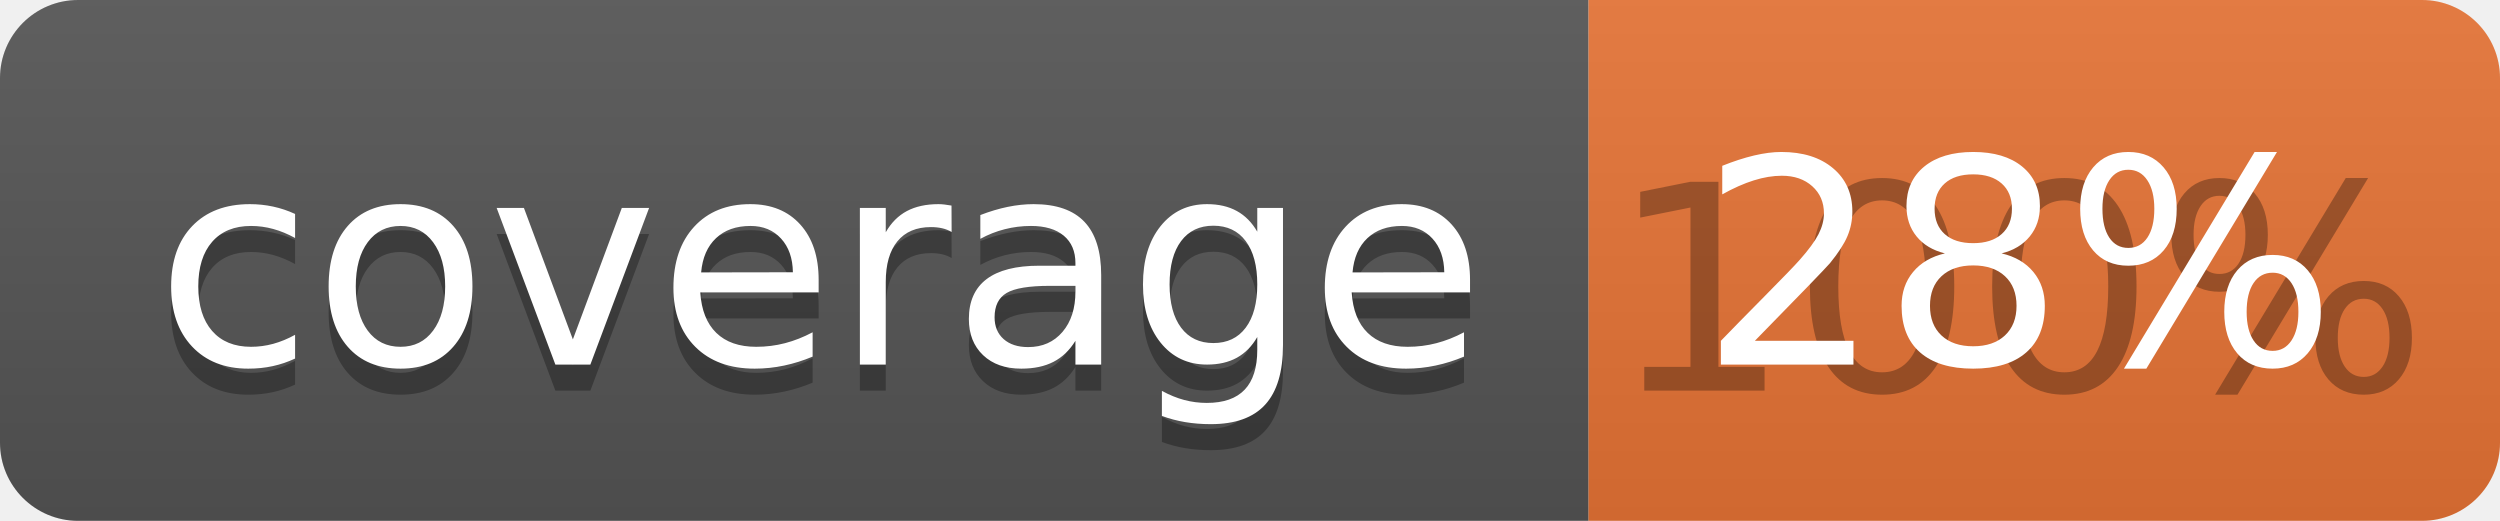
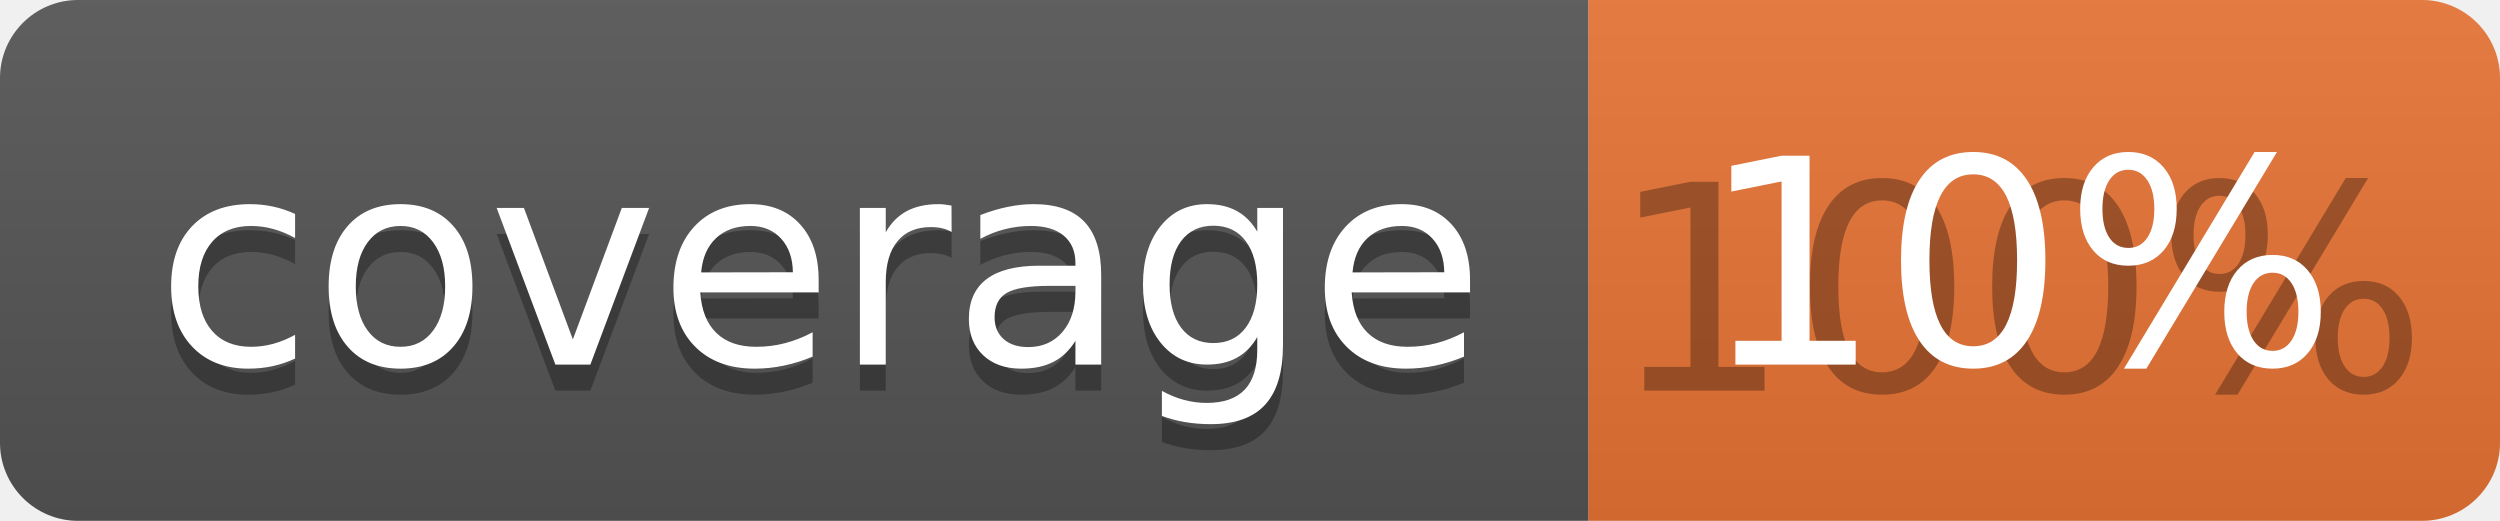
<svg xmlns="http://www.w3.org/2000/svg" width="96" height="20">
  <linearGradient id="b" x2="0" y2="100%">
    <stop offset="0" stop-color="#bbb" stop-opacity=".1" />
    <stop offset="1" stop-opacity=".1" />
  </linearGradient>
  <clipPath id="a">
    <rect width="96" height="20" rx="3" fill="#fff" />
  </clipPath>
  <g clip-path="url(#a)">
    <path fill="#555" d="M0 0h61v20H0z" />
    <path fill="#E87435" d="M61 0h35v20H61z" />
    <path fill="url(#b)" d="M0 0h96v20H0z" />
  </g>
  <g fill="#fff" text-anchor="middle" font-family="DejaVu Sans,Verdana,Geneva,sans-serif" font-size="110">
    <text x="315" y="150" fill="#010101" fill-opacity=".3" transform="scale(.1)" textLength="510">coverage</text>
    <text x="315" y="140" transform="scale(.1)" textLength="510">coverage</text>
    <text x="775" y="150" fill="#010101" fill-opacity=".3" transform="scale(.1)" textLength="250">100%</text>
-     <text x="775" y="140" transform="scale(.1)" textLength="250">28%</text>
+     <text x="775" y="140" transform="scale(.1)" textLength="250">10%</text>
  </g>
</svg>
